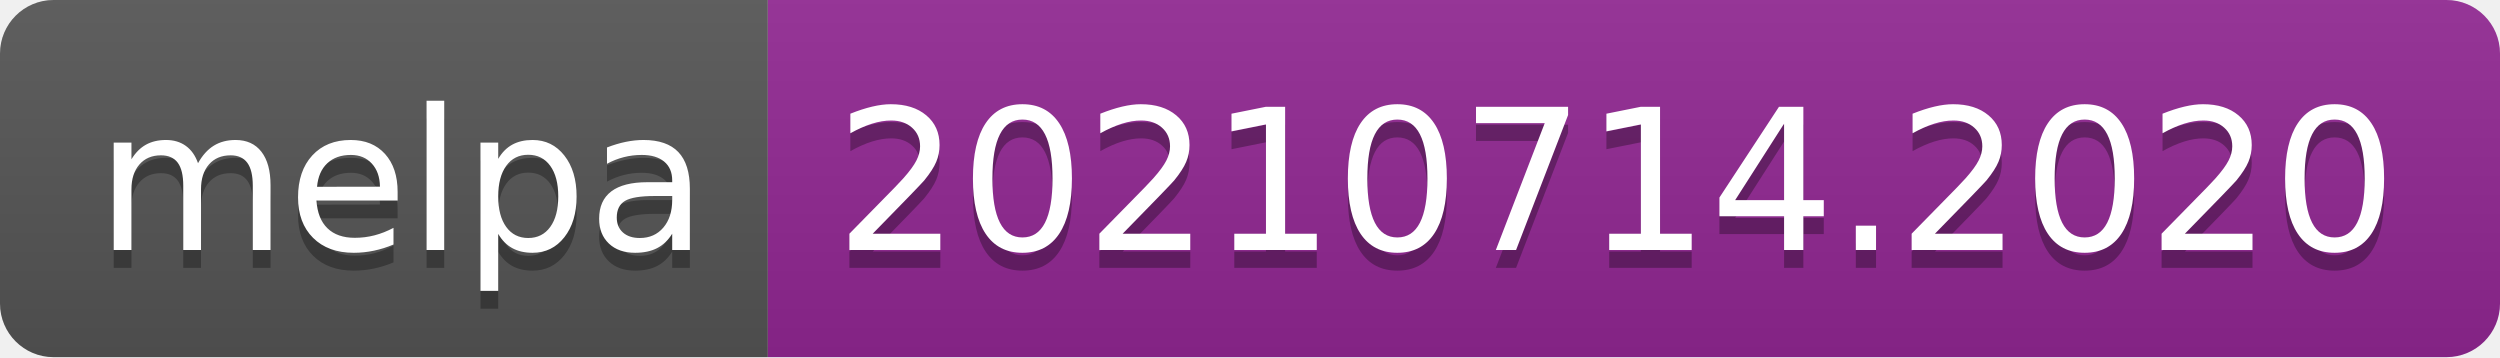
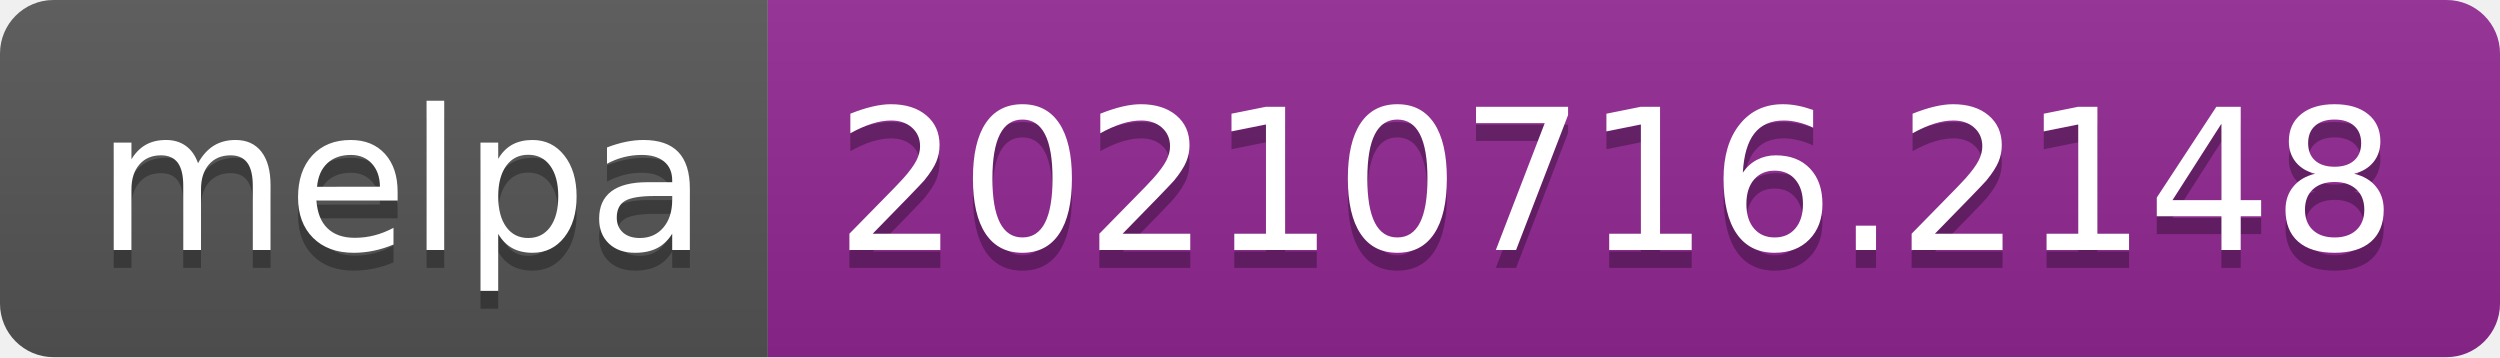
- <svg xmlns="http://www.w3.org/2000/svg" width="140" height="20" role="img" aria-label="melpa: 20210714.2020">
+ <svg xmlns="http://www.w3.org/2000/svg" width="140" height="20" role="img" aria-label="melpa: 20210716.2148">
  <linearGradient id="s" x2="0" y2="100%">
    <stop offset="0" stop-color="#bbb" stop-opacity=".1" />
    <stop offset="1" stop-opacity=".1" />
  </linearGradient>
  <clipPath id="r">
    <rect width="140" height="20" rx="3" fill="#fff" />
  </clipPath>
  <g clip-path="url(#r)">
    <rect width="43" height="20" fill="#555" />
    <rect x="43" width="97" height="20" fill="#922793" />
    <rect width="140" height="20" fill="url(#s)" />
  </g>
  <g fill="#fff" text-anchor="middle" font-family="Verdana,Geneva,DejaVu Sans,sans-serif" text-rendering="geometricPrecision" font-size="110">
    <text aria-hidden="true" x="225" y="150" fill="#010101" fill-opacity=".3" transform="scale(.1)" textLength="330">melpa</text>
    <text x="225" y="140" transform="scale(.1)" fill="#fff" textLength="330">melpa</text>
-     <text aria-hidden="true" x="905" y="150" fill="#010101" fill-opacity=".3" transform="scale(.1)" textLength="870">20210714.2020</text>
-     <text x="905" y="140" transform="scale(.1)" fill="#fff" textLength="870">20210714.2020</text>
+     <text aria-hidden="true" x="905" y="150" fill="#010101" fill-opacity=".3" transform="scale(.1)" textLength="870">20210716.2148</text>
+     <text x="905" y="140" transform="scale(.1)" fill="#fff" textLength="870">20210716.2148</text>
  </g>
</svg>
